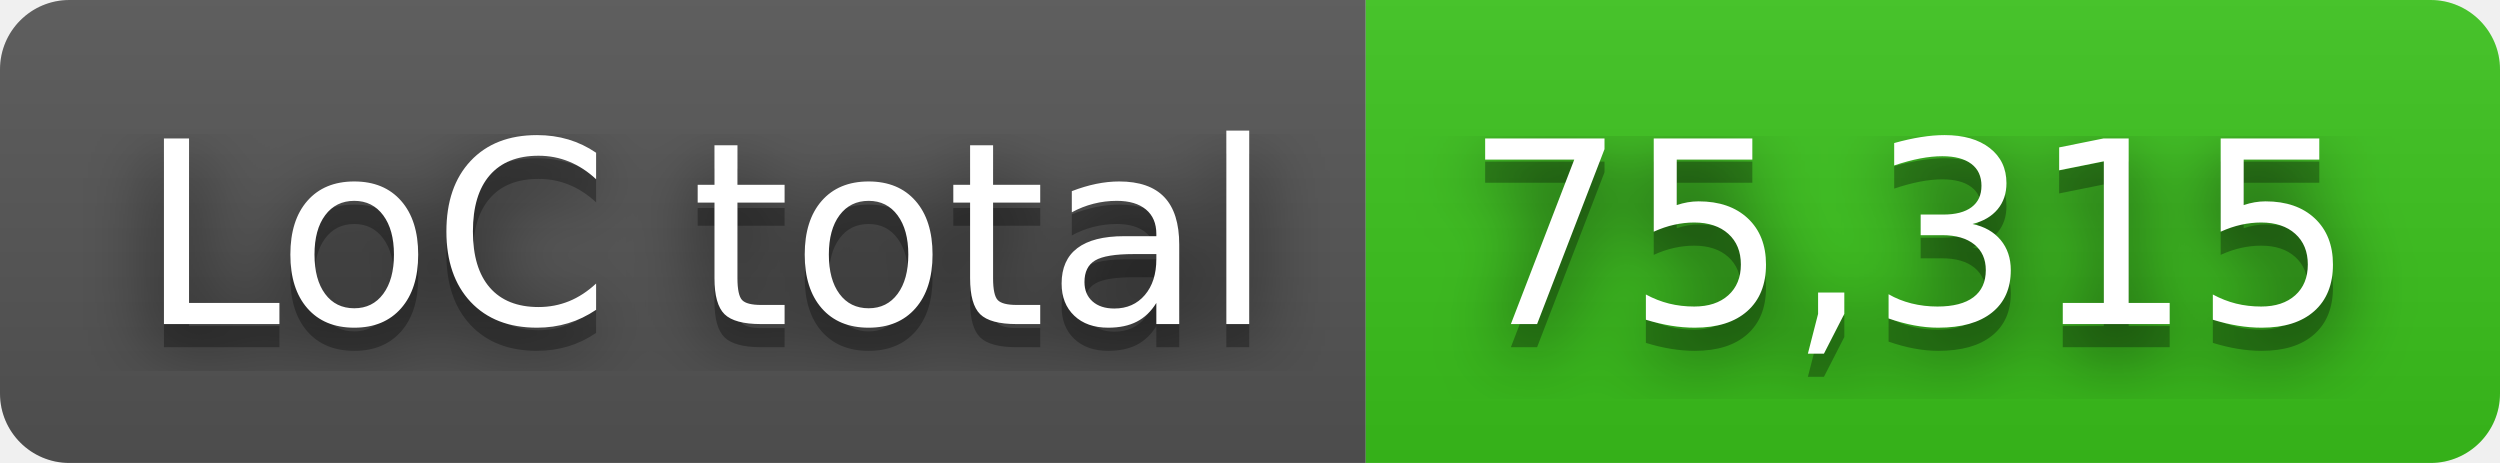
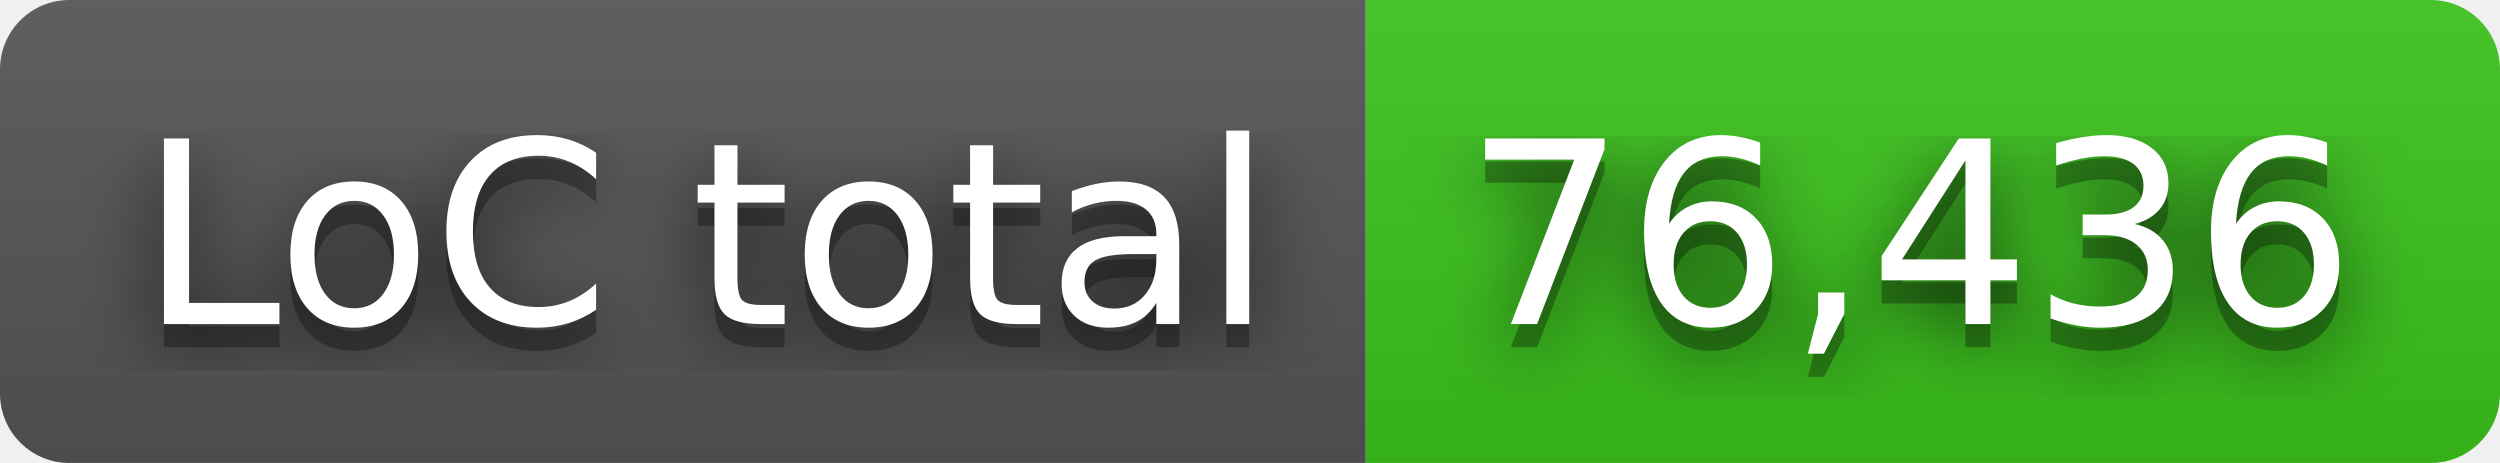
- <svg xmlns="http://www.w3.org/2000/svg" width="108" height="20" role="img" aria-label="LoC total: 75,315">
+ <svg xmlns="http://www.w3.org/2000/svg" width="108" height="20" role="img" aria-label="LoC total: 76,436">
  <filter id="blur">
    <feGaussianBlur in="SourceGraphic" stdDeviation="16" />
  </filter>
  <linearGradient id="s" x2="0" y2="100%">
    <stop offset="0" stop-color="#bbb" stop-opacity=".1" />
    <stop offset="1" stop-opacity=".1" />
  </linearGradient>
  <clipPath id="r">
    <rect width="108" height="20" rx="3" fill="#fff" />
  </clipPath>
  <g clip-path="url(#r)">
    <rect width="59" height="20" fill="#555" />
    <rect x="59" width="49" height="20" fill="#3bc41c" />
    <rect width="108" height="20" fill="url(#s)" />
  </g>
  <g fill="#fff" text-anchor="middle" font-family="Verdana,Geneva,DejaVu Sans,sans-serif" text-rendering="geometricPrecision" font-size="110">
    <text aria-hidden="true" x="305" y="150" fill="#010101" fill-opacity=".80" filter="url(#blur)" transform="scale(.1)" textLength="490">LoC total</text>
    <text aria-hidden="true" x="305" y="150" fill="#010101" fill-opacity=".3" transform="scale(.1)" textLength="490">LoC total</text>
    <text x="305" y="140" transform="scale(.1)" fill="#fff" textLength="490">LoC total</text>
-     <text aria-hidden="true" x="825" y="150" fill="#010101" fill-opacity=".80" filter="url(#blur)" transform="scale(.1)" textLength="390">75,315</text>
-     <text aria-hidden="true" x="825" y="150" fill="#010101" fill-opacity=".3" transform="scale(.1)" textLength="390">75,315</text>
-     <text x="825" y="140" transform="scale(.1)" fill="#fff" textLength="390">75,315</text>
+     <text aria-hidden="true" x="825" y="150" fill="#010101" fill-opacity=".80" filter="url(#blur)" transform="scale(.1)" textLength="390">76,436</text>
+     <text aria-hidden="true" x="825" y="150" fill="#010101" fill-opacity=".3" transform="scale(.1)" textLength="390">76,436</text>
+     <text x="825" y="140" transform="scale(.1)" fill="#fff" textLength="390">76,436</text>
  </g>
</svg>
